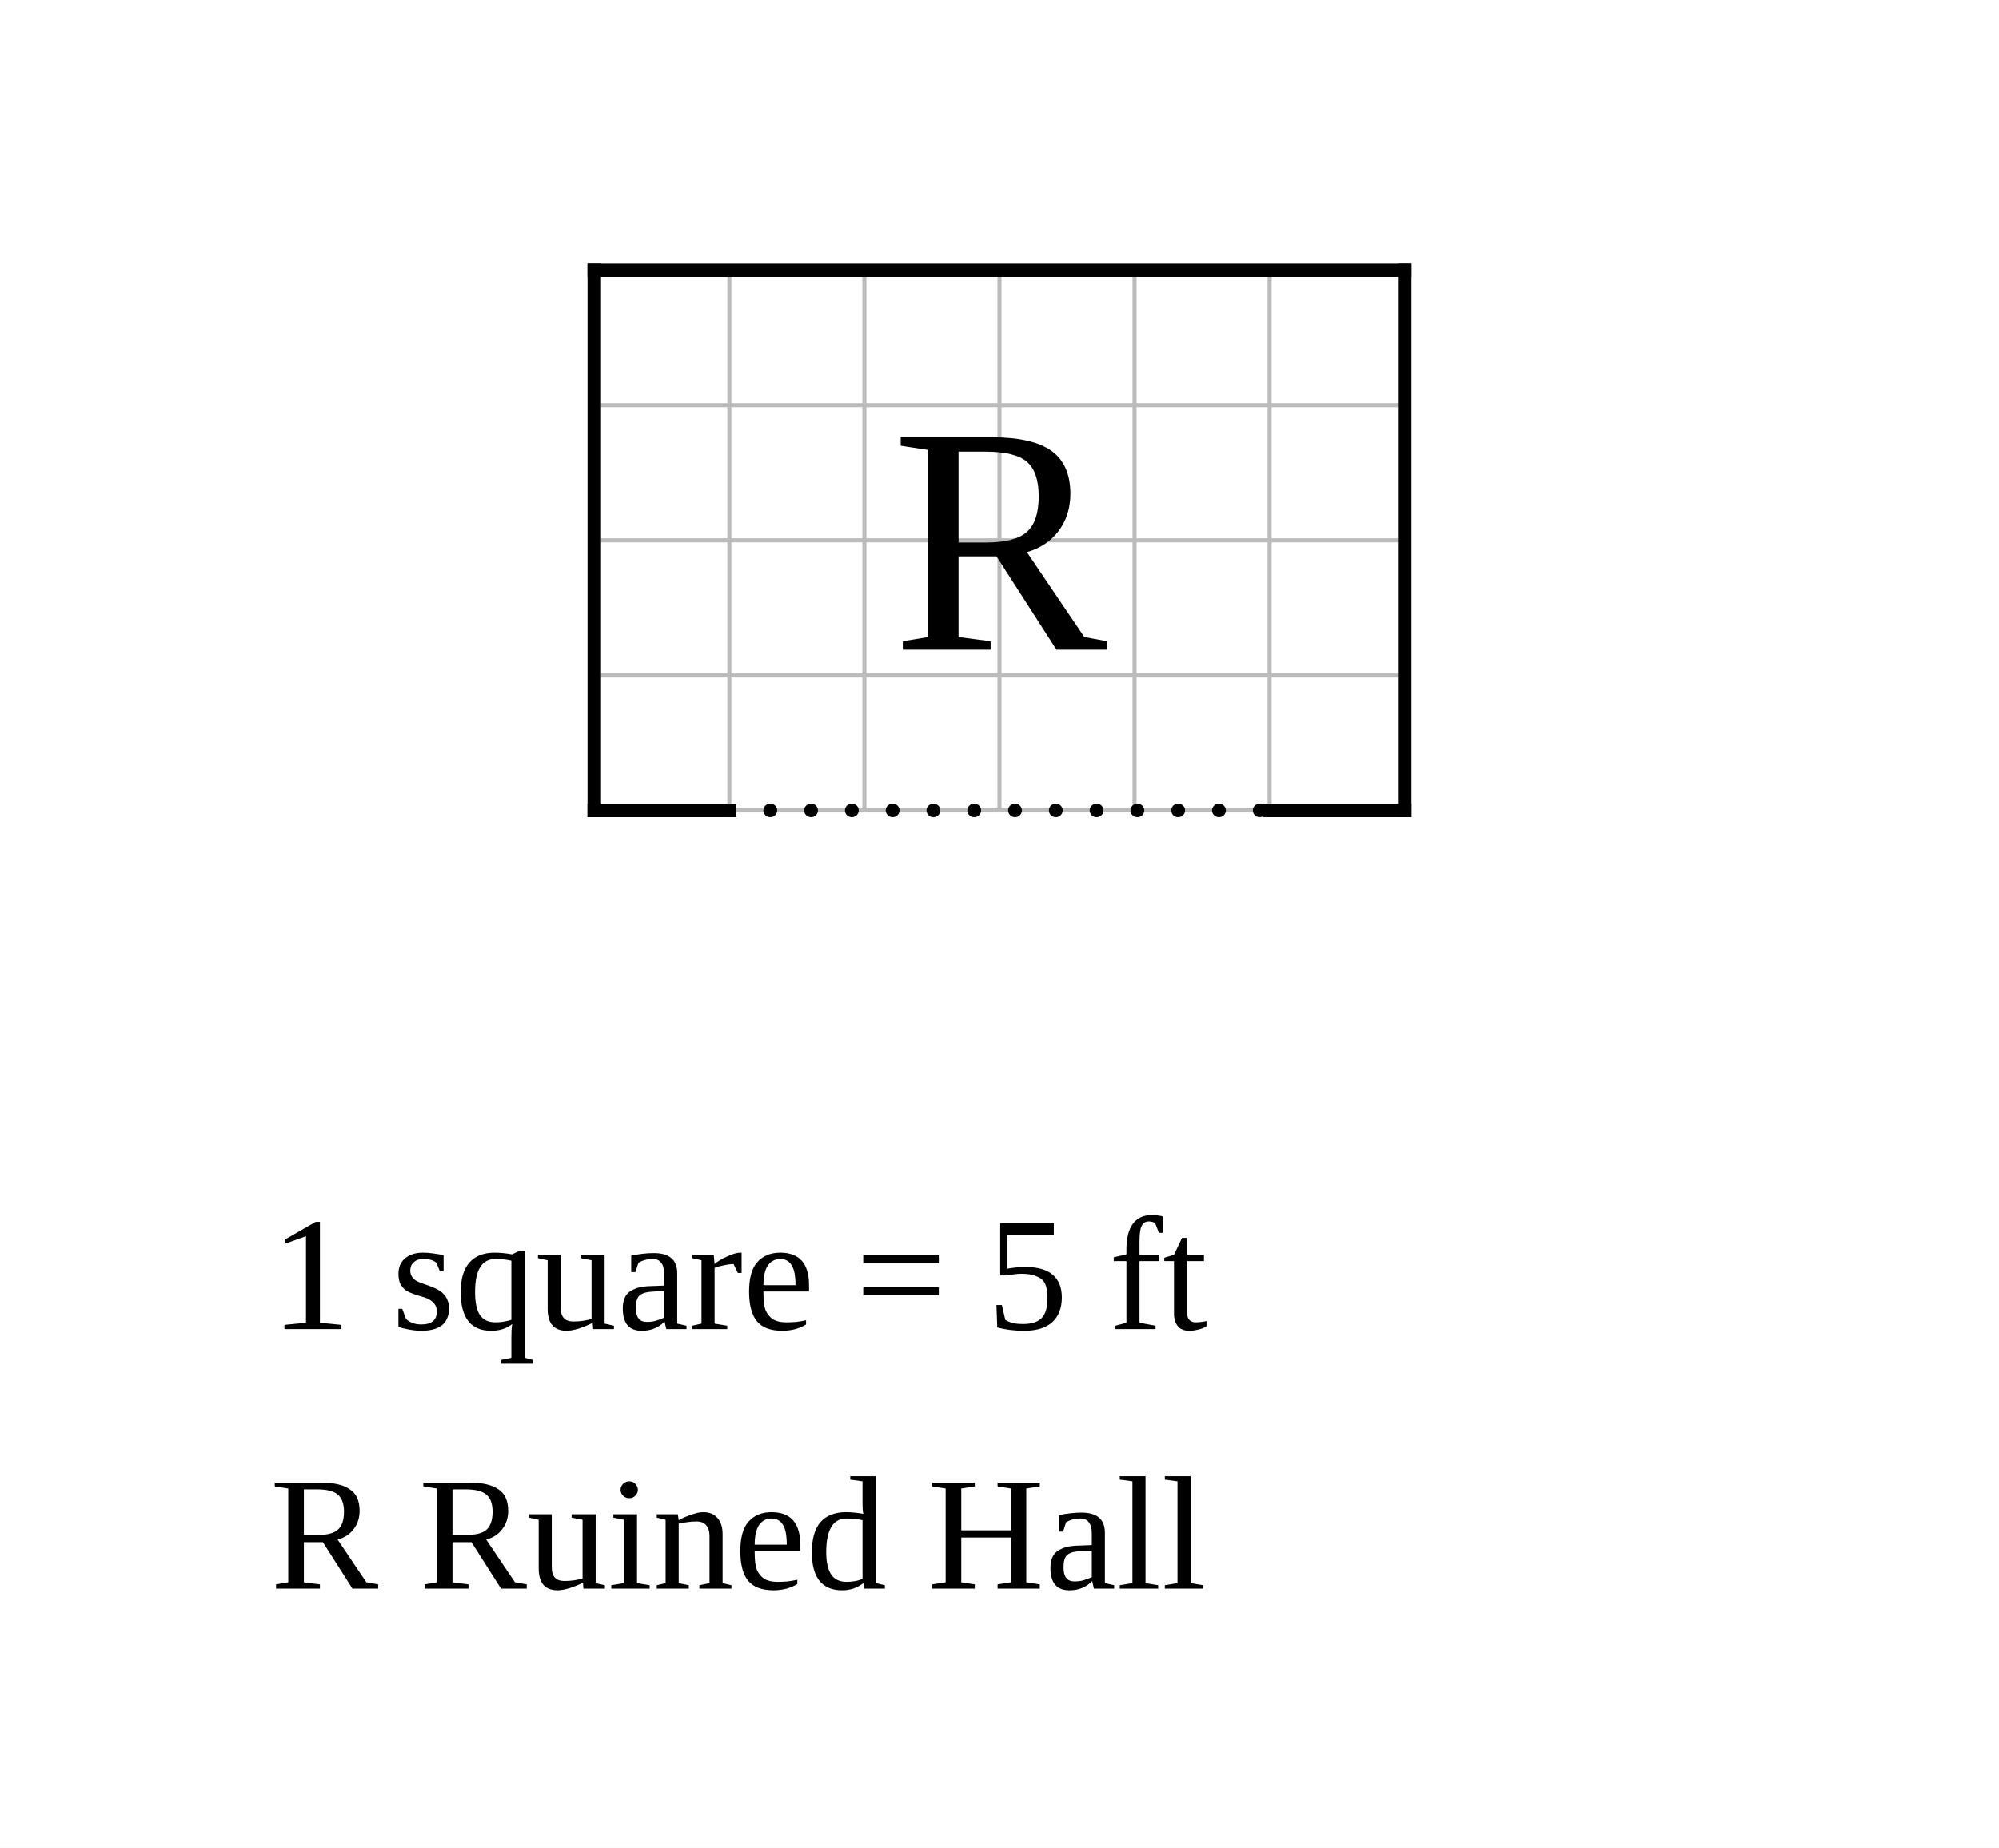
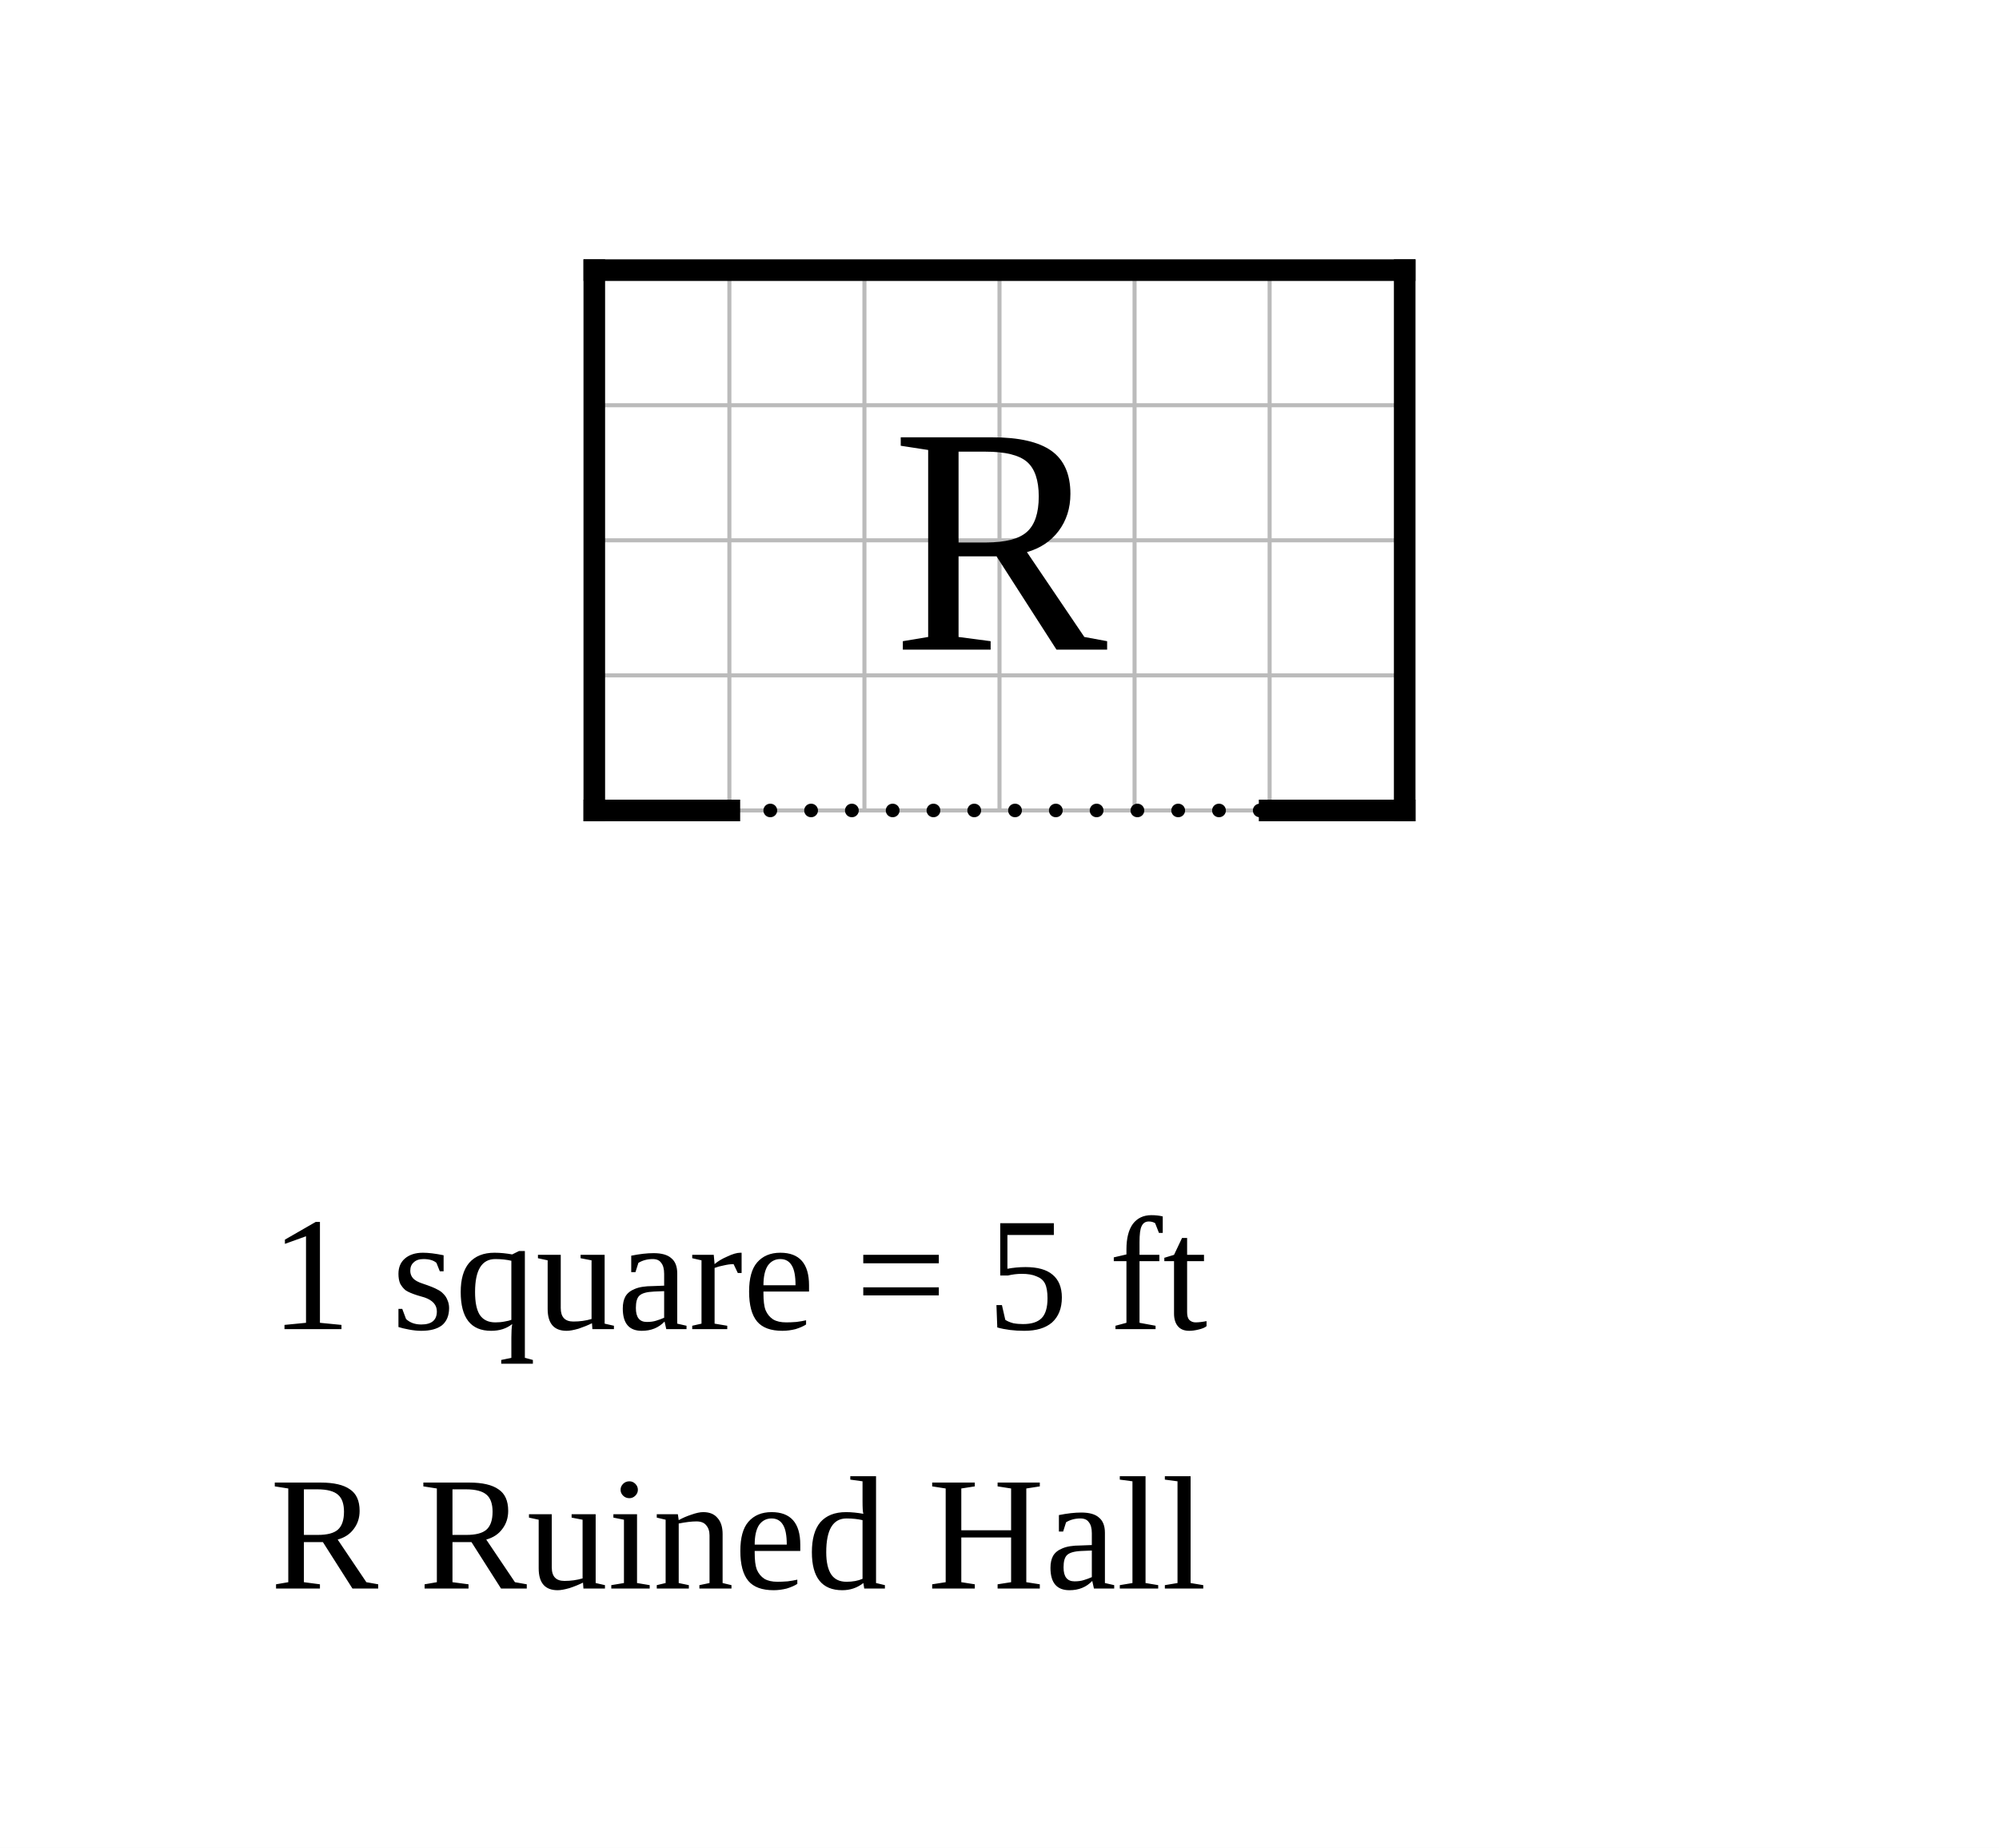
<svg xmlns="http://www.w3.org/2000/svg" width="740" height="684" viewBox="-22 -10 74 68.4">
  <rect x="-22" y="-10" width="74" height="68.4" fill="white" />
  <g stroke="#bbb" stroke-width="0.15">
    <line x1="0" y1="0" x2="0" y2="20" />
    <line x1="5" y1="0" x2="5" y2="20" />
    <line x1="10" y1="0" x2="10" y2="20" />
    <line x1="15" y1="0" x2="15" y2="20" />
    <line x1="20" y1="0" x2="20" y2="20" />
    <line x1="25" y1="0" x2="25" y2="20" />
    <line x1="30" y1="0" x2="30" y2="20" />
    <line x1="0" y1="0" x2="30" y2="0" />
    <line x1="0" y1="5" x2="30" y2="5" />
    <line x1="0" y1="10" x2="30" y2="10" />
    <line x1="0" y1="15" x2="30" y2="15" />
    <line x1="0" y1="20" x2="30" y2="20" />
  </g>
-   <line data-room="ruin" x1="0" y1="0" x2="0" y2="20" stroke="black" stroke-width="0.5" stroke-linecap="square" />
-   <line data-room="ruin" x1="0" y1="0" x2="30" y2="0" stroke="black" stroke-width="0.5" stroke-linecap="square" />
-   <line data-room="ruin" x1="0" y1="20" x2="5" y2="20" stroke="black" stroke-width="0.5" stroke-linecap="square" />
-   <line data-room="ruin" x1="25" y1="20" x2="30" y2="20" stroke="black" stroke-width="0.5" stroke-linecap="square" />
-   <line data-room="ruin" x1="30" y1="0" x2="30" y2="20" stroke="black" stroke-width="0.5" stroke-linecap="square" />
+   <line class="wall exterior" x1="0" y1="0" x2="0" y2="20" stroke="black" stroke-width="0.8" stroke-linecap="square" />
+   <line class="wall exterior" x1="0" y1="0" x2="30" y2="0" stroke="black" stroke-width="0.8" stroke-linecap="square" />
+   <line class="wall exterior" x1="0" y1="20" x2="5" y2="20" stroke="black" stroke-width="0.8" stroke-linecap="square" />
+   <line class="wall exterior" x1="25" y1="20" x2="30" y2="20" stroke="black" stroke-width="0.8" stroke-linecap="square" />
+   <line class="wall exterior" x1="30" y1="0" x2="30" y2="20" stroke="black" stroke-width="0.8" stroke-linecap="square" />
  <text data-room="ruin" x="15" y="10" text-anchor="middle" dominant-baseline="central" font-size="12">R</text>
  <line class="open" x1="5" y1="20" x2="25" y2="20" stroke="black" stroke-width="0.5" stroke-dasharray="0.01 1.5" stroke-linecap="round" />
  <text class="scale" x="-12" y="39.2" font-size="6">1 square = 5 ft</text>
  <text class="key" x="-12" y="48.8" font-size="6">R  Ruined Hall</text>
</svg>
